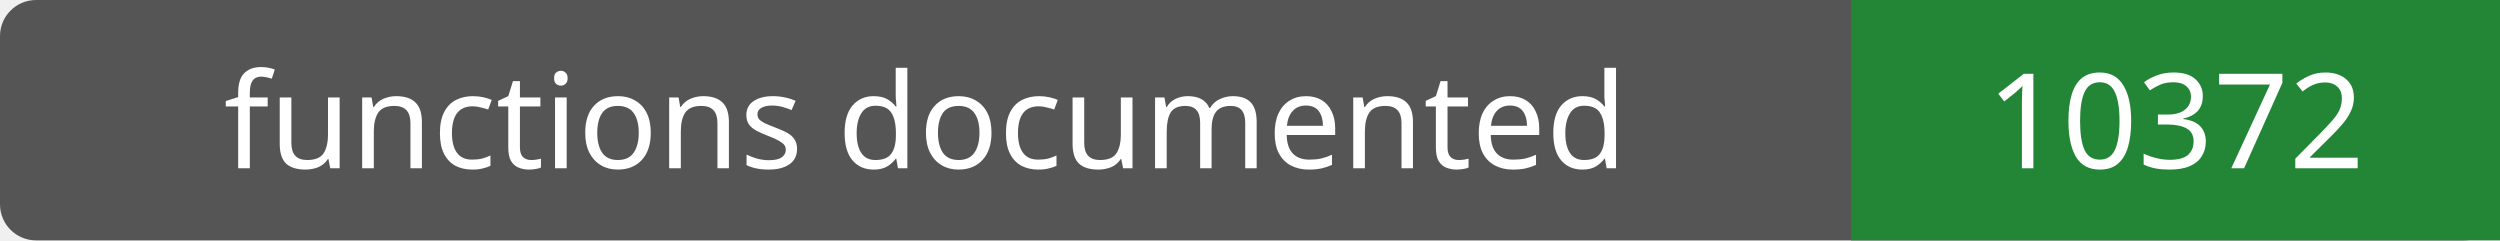
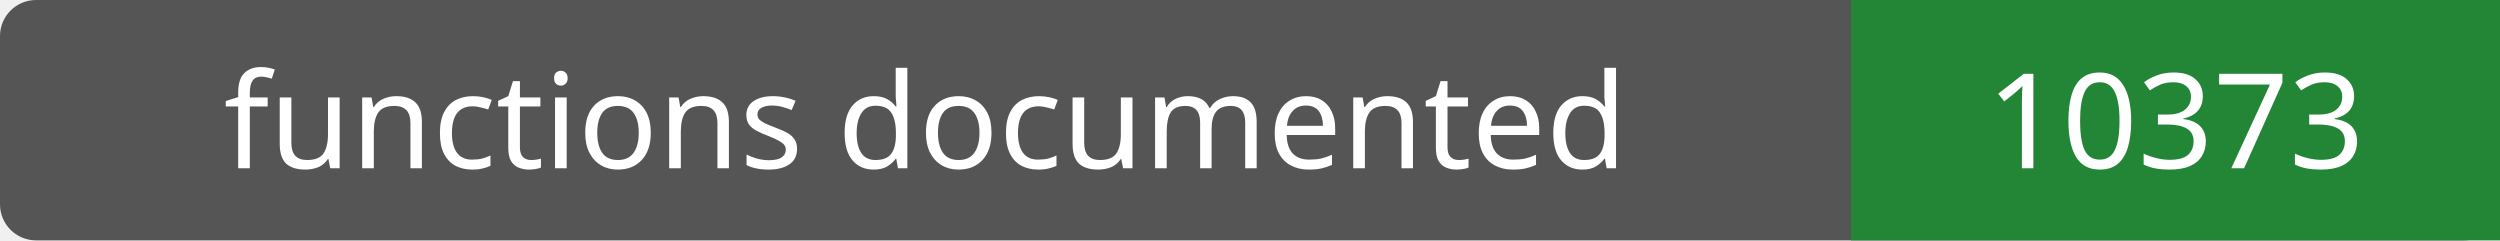
- <svg xmlns="http://www.w3.org/2000/svg" width="208" height="20" role="img" aria-label="functions documented: 10372">
+ <svg xmlns="http://www.w3.org/2000/svg" width="208" height="20" role="img" aria-label="functions documented: 10373">
  <rect width="208" height="20" rx="3" fill="#555" />
  <path fill="#238636" d="M154 0h54v20H154z" />
  <g fill="#fff" text-anchor="middle" font-family="Verdana,sans-serif" font-size="11">
    <text x="77.0" y="14">functions documented</text>
-     <text x="181.0" y="14">10372</text>
+     <text x="181.0" y="14">10373</text>
  </g>
</svg>
